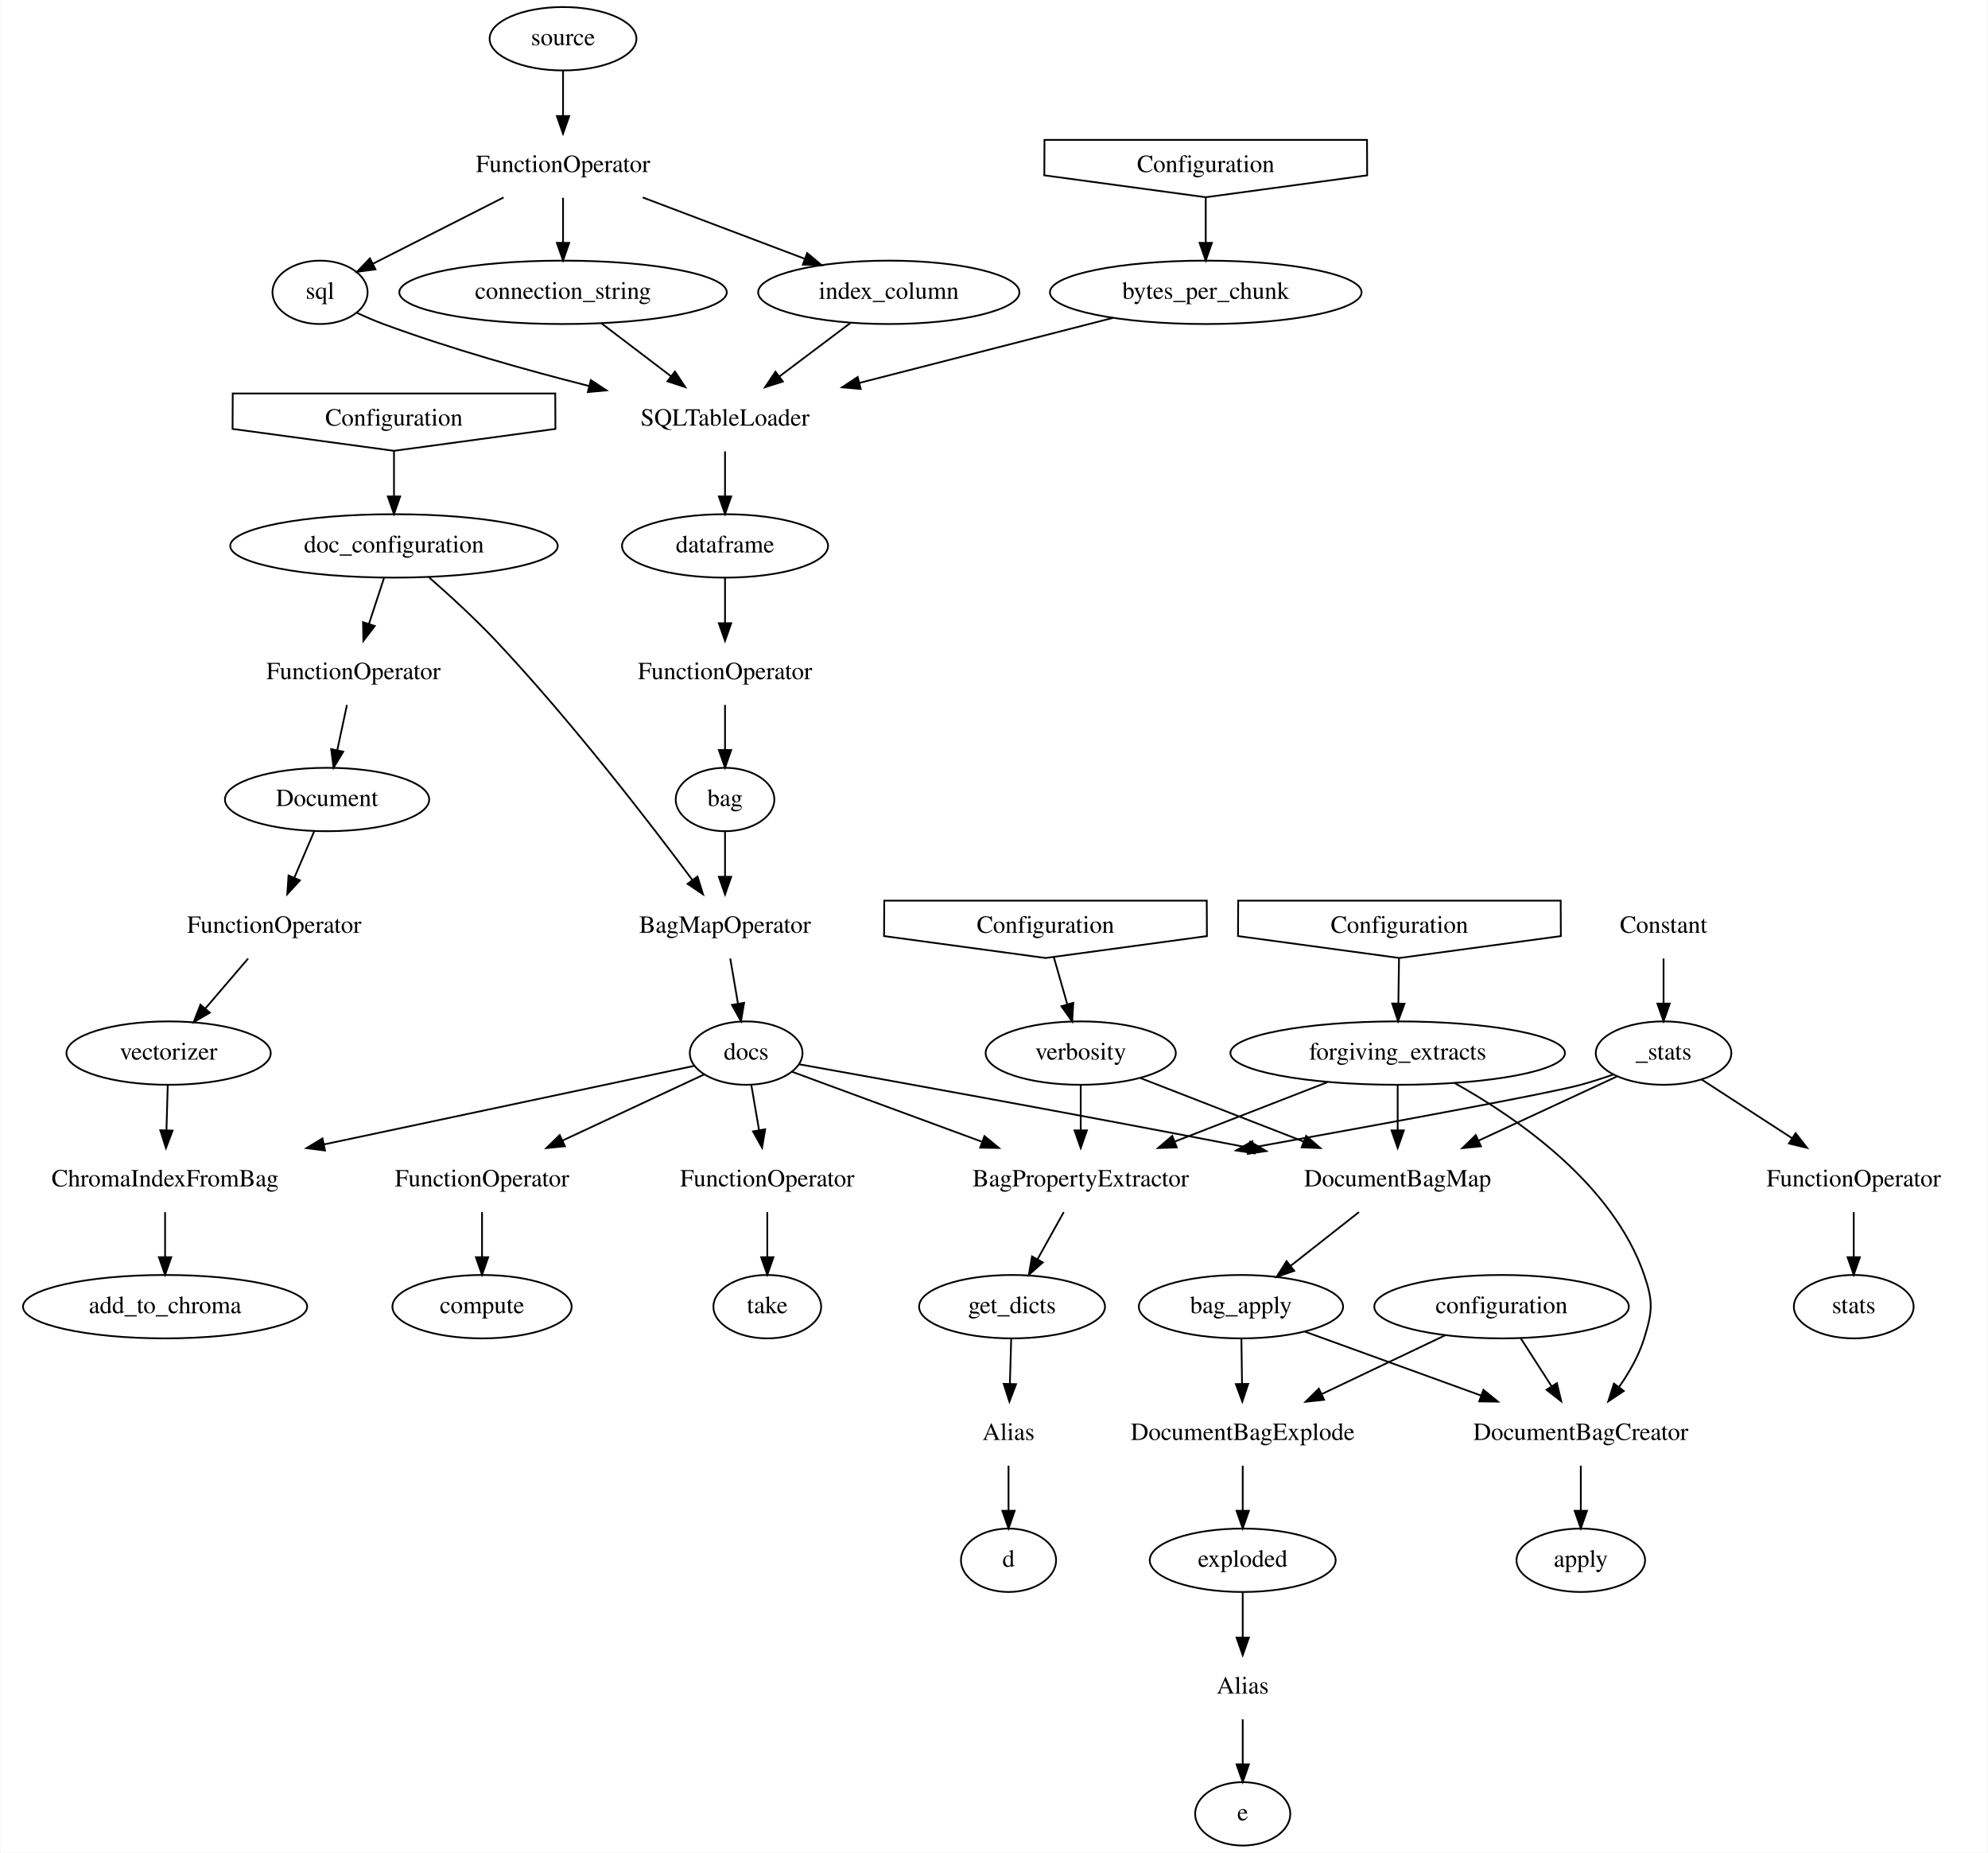
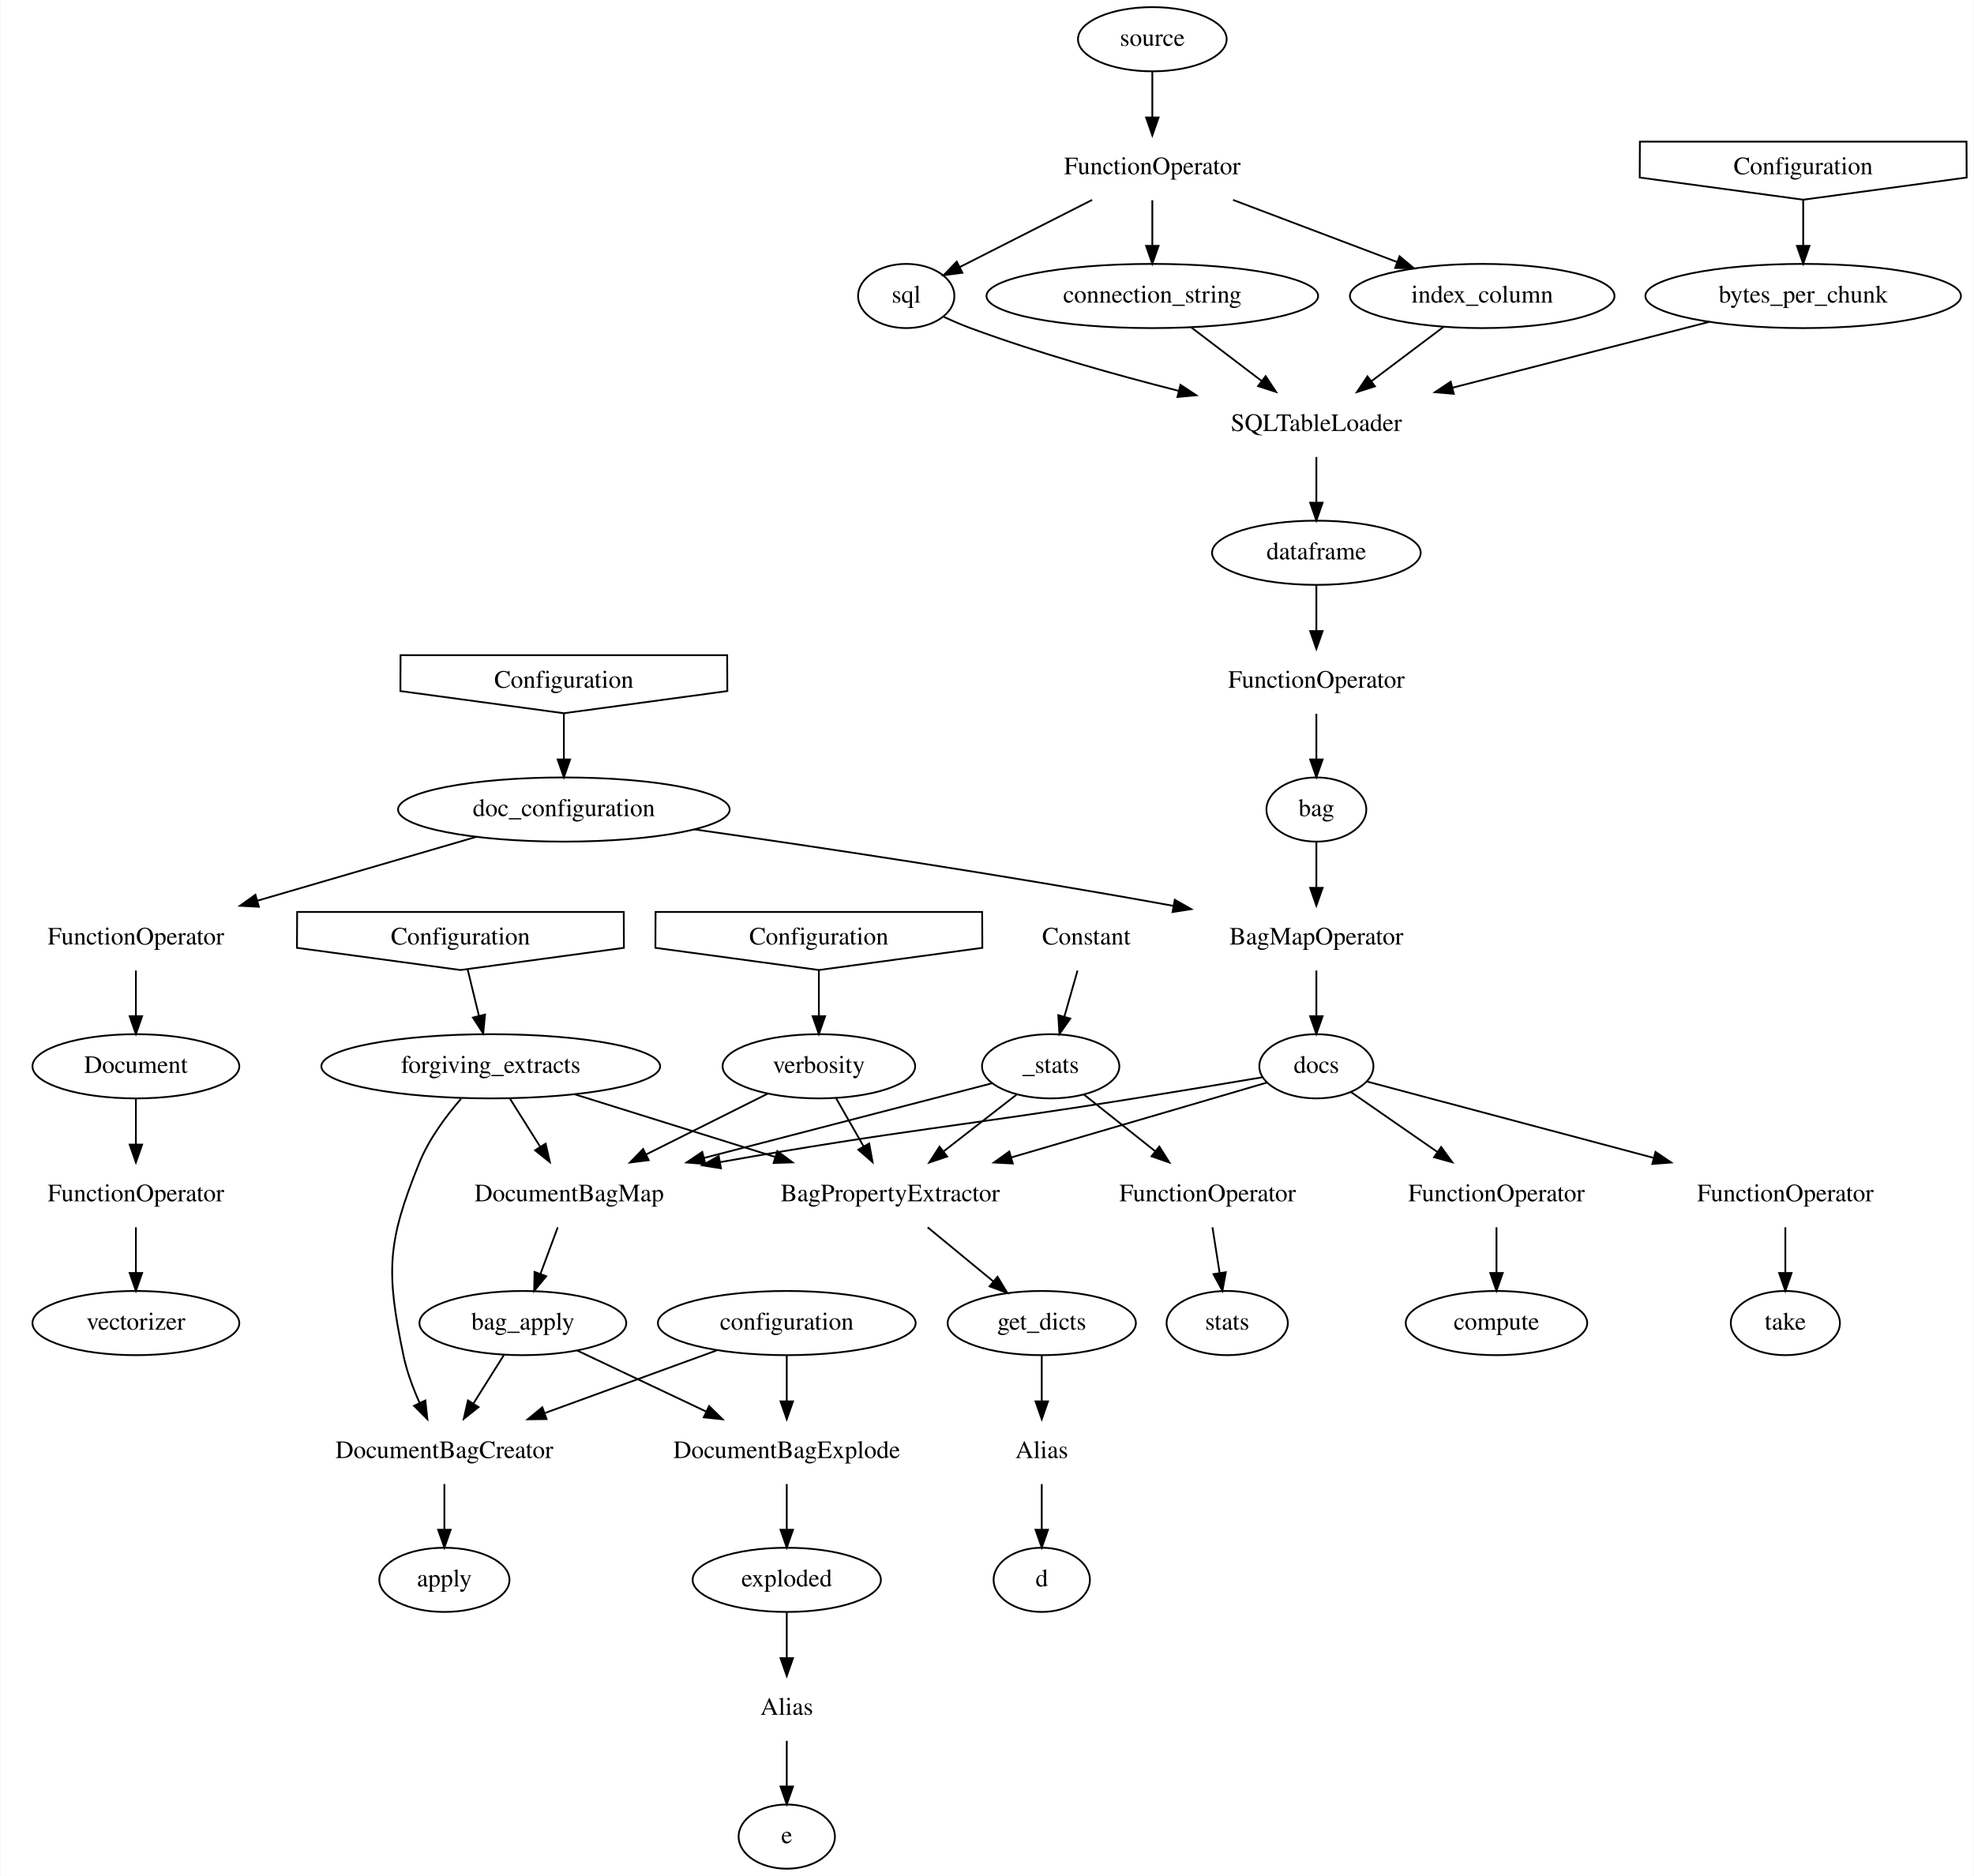
- <svg xmlns="http://www.w3.org/2000/svg" width="1129pt" height="1052pt" viewBox="0.00 0.00 1128.50 1052.00">
+ <svg xmlns="http://www.w3.org/2000/svg" width="1107pt" height="1052pt" viewBox="0.00 0.00 1106.58 1052.00">
  <g id="graph0" class="graph" transform="scale(1 1) rotate(0) translate(4 1048)">
-     <polygon fill="white" stroke="transparent" points="-4,4 -4,-1048 1124.5,-1048 1124.5,4 -4,4" />
+     <polygon fill="white" stroke="transparent" points="-4,4 -4,-1048 1102.58,-1048 1102.58,4 -4,4" />
    <g id="node1" class="node">
-       <polygon fill="none" stroke="black" points="127.83,-804.44 219.5,-792 311.17,-804.44 311.08,-824.56 127.92,-824.56 127.83,-804.44" />
-       <text text-anchor="middle" x="219.5" y="-806.3" font-family="Times,serif" font-size="14.00">Configuration</text>
+       <polygon fill="none" stroke="black" points="220.33,-660.44 312,-648 403.67,-660.44 403.58,-680.56 220.42,-680.56 220.33,-660.44" />
+       <text text-anchor="middle" x="312" y="-662.3" font-family="Times,serif" font-size="14.00">Configuration</text>
    </g>
    <g id="node2" class="node">
-       <ellipse fill="none" stroke="black" cx="219.5" cy="-738" rx="93" ry="18" />
-       <text text-anchor="middle" x="219.5" y="-734.3" font-family="Times,serif" font-size="14.00">doc_configuration</text>
+       <ellipse fill="none" stroke="black" cx="312" cy="-594" rx="93" ry="18" />
+       <text text-anchor="middle" x="312" y="-590.3" font-family="Times,serif" font-size="14.00">doc_configuration</text>
    </g>
    <g id="edge1" class="edge">
-       <path fill="none" stroke="black" d="M219.5,-791.7C219.5,-783.98 219.5,-774.71 219.5,-766.11" />
-       <polygon fill="black" stroke="black" points="223,-766.1 219.5,-756.1 216,-766.1 223,-766.1" />
+       <path fill="none" stroke="black" d="M312,-647.7C312,-639.98 312,-630.71 312,-622.11" />
+       <polygon fill="black" stroke="black" points="315.5,-622.1 312,-612.1 308.5,-622.1 315.5,-622.1" />
    </g>
    <g id="node3" class="node">
-       <text text-anchor="middle" x="196.5" y="-662.3" font-family="Times,serif" font-size="14.00">FunctionOperator</text>
+       <text text-anchor="middle" x="72" y="-518.3" font-family="Times,serif" font-size="14.00">FunctionOperator</text>
    </g>
    <g id="edge2" class="edge">
-       <path fill="none" stroke="black" d="M213.81,-719.7C211.25,-711.9 208.17,-702.51 205.32,-693.83" />
-       <polygon fill="black" stroke="black" points="208.57,-692.51 202.12,-684.1 201.92,-694.69 208.57,-692.51" />
+       <path fill="none" stroke="black" d="M262.85,-578.67C227.45,-568.34 179.24,-554.28 140.13,-542.87" />
+       <polygon fill="black" stroke="black" points="140.97,-539.47 130.39,-540.03 139.01,-546.19 140.97,-539.47" />
    </g>
    <g id="node4" class="node">
-       <text text-anchor="middle" x="407.5" y="-518.3" font-family="Times,serif" font-size="14.00">BagMapOperator</text>
+       <text text-anchor="middle" x="734" y="-518.3" font-family="Times,serif" font-size="14.00">BagMapOperator</text>
    </g>
    <g id="edge3" class="edge">
-       <path fill="none" stroke="black" d="M239.26,-720.27C250.81,-710.17 265.44,-696.82 277.5,-684 320.21,-638.6 364.74,-580.79 389,-548.24" />
-       <polygon fill="black" stroke="black" points="391.86,-550.26 395.01,-540.15 386.24,-546.09 391.86,-550.26" />
+       <path fill="none" stroke="black" d="M385.25,-582.85C452.4,-573.27 554.8,-557.98 653.91,-539.96" />
+       <polygon fill="black" stroke="black" points="654.59,-543.39 663.8,-538.15 653.33,-536.51 654.59,-543.39" />
    </g>
    <g id="node5" class="node">
-       <ellipse fill="none" stroke="black" cx="181.5" cy="-594" rx="58" ry="18" />
-       <text text-anchor="middle" x="181.5" y="-590.3" font-family="Times,serif" font-size="14.00">Document</text>
+       <ellipse fill="none" stroke="black" cx="72" cy="-450" rx="58" ry="18" />
+       <text text-anchor="middle" x="72" y="-446.3" font-family="Times,serif" font-size="14.00">Document</text>
    </g>
    <g id="edge4" class="edge">
-       <path fill="none" stroke="black" d="M192.79,-647.7C191.14,-639.98 189.15,-630.71 187.31,-622.11" />
-       <polygon fill="black" stroke="black" points="190.68,-621.15 185.17,-612.1 183.84,-622.61 190.68,-621.15" />
+       <path fill="none" stroke="black" d="M72,-503.7C72,-495.98 72,-486.71 72,-478.11" />
+       <polygon fill="black" stroke="black" points="75.5,-478.1 72,-468.1 68.5,-478.1 75.5,-478.1" />
    </g>
    <g id="node6" class="node">
-       <ellipse fill="none" stroke="black" cx="419.5" cy="-450" rx="32" ry="18" />
-       <text text-anchor="middle" x="419.5" y="-446.3" font-family="Times,serif" font-size="14.00">docs</text>
+       <ellipse fill="none" stroke="black" cx="734" cy="-450" rx="32" ry="18" />
+       <text text-anchor="middle" x="734" y="-446.3" font-family="Times,serif" font-size="14.00">docs</text>
    </g>
    <g id="edge5" class="edge">
-       <path fill="none" stroke="black" d="M410.47,-503.7C411.79,-495.98 413.38,-486.71 414.85,-478.11" />
-       <polygon fill="black" stroke="black" points="418.33,-478.55 416.57,-468.1 411.43,-477.36 418.33,-478.55" />
+       <path fill="none" stroke="black" d="M734,-503.7C734,-495.98 734,-486.71 734,-478.11" />
+       <polygon fill="black" stroke="black" points="737.5,-478.1 734,-468.1 730.5,-478.1 737.5,-478.1" />
    </g>
    <g id="node7" class="node">
-       <text text-anchor="middle" x="151.5" y="-518.3" font-family="Times,serif" font-size="14.00">FunctionOperator</text>
+       <text text-anchor="middle" x="72" y="-374.3" font-family="Times,serif" font-size="14.00">FunctionOperator</text>
    </g>
    <g id="edge6" class="edge">
-       <path fill="none" stroke="black" d="M174.24,-576.05C170.82,-568.09 166.68,-558.41 162.86,-549.51" />
-       <polygon fill="black" stroke="black" points="166.06,-548.09 158.9,-540.28 159.63,-550.85 166.06,-548.09" />
+       <path fill="none" stroke="black" d="M72,-431.7C72,-423.98 72,-414.71 72,-406.11" />
+       <polygon fill="black" stroke="black" points="75.5,-406.1 72,-396.1 68.5,-406.1 75.5,-406.1" />
    </g>
    <g id="node8" class="node">
-       <text text-anchor="middle" x="609.5" y="-374.3" font-family="Times,serif" font-size="14.00">BagPropertyExtractor</text>
+       <text text-anchor="middle" x="495" y="-374.3" font-family="Times,serif" font-size="14.00">BagPropertyExtractor</text>
    </g>
    <g id="edge7" class="edge">
-       <path fill="none" stroke="black" d="M445.52,-439.41C473.11,-429.25 517.54,-412.88 553.2,-399.74" />
-       <polygon fill="black" stroke="black" points="554.83,-402.87 563.01,-396.13 552.42,-396.3 554.83,-402.87" />
+       <path fill="none" stroke="black" d="M706.12,-440.83C671.21,-430.61 610.24,-412.75 562.77,-398.85" />
+       <polygon fill="black" stroke="black" points="563.74,-395.49 553.16,-396.04 561.78,-402.21 563.74,-395.49" />
    </g>
    <g id="node9" class="node">
-       <text text-anchor="middle" x="789.5" y="-374.3" font-family="Times,serif" font-size="14.00">DocumentBagMap</text>
+       <text text-anchor="middle" x="315" y="-374.3" font-family="Times,serif" font-size="14.00">DocumentBagMap</text>
    </g>
    <g id="edge8" class="edge">
-       <path fill="none" stroke="black" d="M449.7,-443.62C500.36,-434.56 605.91,-415.49 704.98,-396.28" />
-       <polygon fill="black" stroke="black" points="705.71,-399.7 714.86,-394.36 704.38,-392.83 705.71,-399.7" />
+       <path fill="none" stroke="black" d="M703.67,-443.84C683.39,-440.42 656.11,-435.86 632,-432 531.25,-415.85 503.25,-414.62 399.56,-396.24" />
+       <polygon fill="black" stroke="black" points="400.08,-392.78 389.62,-394.47 398.85,-399.67 400.08,-392.78" />
    </g>
    <g id="node10" class="node">
-       <text text-anchor="middle" x="89.5" y="-374.3" font-family="Times,serif" font-size="14.00">ChromaIndexFromBag</text>
+       <text text-anchor="middle" x="997" y="-374.3" font-family="Times,serif" font-size="14.00">FunctionOperator</text>
    </g>
    <g id="edge9" class="edge">
-       <path fill="none" stroke="black" d="M390.21,-442.79C343.53,-432.89 250.35,-413.12 180.01,-398.2" />
-       <polygon fill="black" stroke="black" points="180.32,-394.69 169.81,-396.04 178.87,-401.54 180.32,-394.69" />
+       <path fill="none" stroke="black" d="M762.15,-441.51C800.26,-431.37 869.66,-412.89 923.17,-398.65" />
+       <polygon fill="black" stroke="black" points="924.2,-402 932.96,-396.04 922.4,-395.23 924.2,-402" />
    </g>
    <g id="node11" class="node">
-       <text text-anchor="middle" x="431.5" y="-374.3" font-family="Times,serif" font-size="14.00">FunctionOperator</text>
+       <text text-anchor="middle" x="835" y="-374.3" font-family="Times,serif" font-size="14.00">FunctionOperator</text>
    </g>
    <g id="edge10" class="edge">
-       <path fill="none" stroke="black" d="M422.4,-432.05C423.73,-424.35 425.32,-415.03 426.81,-406.36" />
-       <polygon fill="black" stroke="black" points="430.3,-406.73 428.54,-396.28 423.4,-405.54 430.3,-406.73" />
+       <path fill="none" stroke="black" d="M753.47,-435.5C767.11,-426.05 785.68,-413.18 801.65,-402.11" />
+       <polygon fill="black" stroke="black" points="803.98,-404.75 810.21,-396.18 800,-399 803.98,-404.75" />
+     </g>
+     <g id="node33" class="node">
+       <ellipse fill="none" stroke="black" cx="72" cy="-306" rx="58" ry="18" />
+       <text text-anchor="middle" x="72" y="-302.3" font-family="Times,serif" font-size="14.00">vectorizer</text>
+     </g>
+     <g id="edge37" class="edge">
+       <path fill="none" stroke="black" d="M72,-359.7C72,-351.98 72,-342.71 72,-334.11" />
+       <polygon fill="black" stroke="black" points="75.5,-334.1 72,-324.1 68.5,-334.1 75.5,-334.1" />
+     </g>
+     <g id="node15" class="node">
+       <ellipse fill="none" stroke="black" cx="580" cy="-306" rx="52.79" ry="18" />
+       <text text-anchor="middle" x="580" y="-302.3" font-family="Times,serif" font-size="14.00">get_dicts</text>
+     </g>
+     <g id="edge15" class="edge">
+       <path fill="none" stroke="black" d="M516.01,-359.7C527.12,-350.55 540.88,-339.22 552.79,-329.41" />
+       <polygon fill="black" stroke="black" points="555.19,-331.97 560.68,-322.91 550.74,-326.57 555.19,-331.97" />
+     </g>
+     <g id="node16" class="node">
+       <ellipse fill="none" stroke="black" cx="289" cy="-306" rx="58" ry="18" />
+       <text text-anchor="middle" x="289" y="-302.3" font-family="Times,serif" font-size="14.00">bag_apply</text>
+     </g>
+     <g id="edge16" class="edge">
+       <path fill="none" stroke="black" d="M308.57,-359.7C305.64,-351.81 302.11,-342.3 298.86,-333.55" />
+       <polygon fill="black" stroke="black" points="302.11,-332.26 295.35,-324.1 295.55,-334.69 302.11,-332.26" />
+     </g>
+     <g id="node27" class="node">
+       <ellipse fill="none" stroke="black" cx="997" cy="-306" rx="30.59" ry="18" />
+       <text text-anchor="middle" x="997" y="-302.3" font-family="Times,serif" font-size="14.00">take</text>
+     </g>
+     <g id="edge30" class="edge">
+       <path fill="none" stroke="black" d="M997,-359.7C997,-351.98 997,-342.71 997,-334.11" />
+       <polygon fill="black" stroke="black" points="1000.5,-334.1 997,-324.1 993.5,-334.1 1000.5,-334.1" />
+     </g>
+     <g id="node28" class="node">
+       <ellipse fill="none" stroke="black" cx="835" cy="-306" rx="50.89" ry="18" />
+       <text text-anchor="middle" x="835" y="-302.3" font-family="Times,serif" font-size="14.00">compute</text>
+     </g>
+     <g id="edge31" class="edge">
+       <path fill="none" stroke="black" d="M835,-359.7C835,-351.98 835,-342.71 835,-334.11" />
+       <polygon fill="black" stroke="black" points="838.5,-334.1 835,-324.1 831.5,-334.1 838.5,-334.1" />
    </g>
    <g id="node12" class="node">
-       <text text-anchor="middle" x="269.5" y="-374.3" font-family="Times,serif" font-size="14.00">FunctionOperator</text>
+       <polygon fill="none" stroke="black" points="162.33,-516.44 254,-504 345.67,-516.44 345.58,-536.56 162.42,-536.56 162.33,-516.44" />
+       <text text-anchor="middle" x="254" y="-518.3" font-family="Times,serif" font-size="14.00">Configuration</text>
+     </g>
+     <g id="node13" class="node">
+       <ellipse fill="none" stroke="black" cx="271" cy="-450" rx="95" ry="18" />
+       <text text-anchor="middle" x="271" y="-446.3" font-family="Times,serif" font-size="14.00">forgiving_extracts</text>
    </g>
    <g id="edge11" class="edge">
-       <path fill="none" stroke="black" d="M395.73,-437.91C374.15,-427.84 341.74,-412.71 315.16,-400.31" />
-       <polygon fill="black" stroke="black" points="316.57,-397.11 306.03,-396.05 313.61,-403.45 316.57,-397.11" />
+       <path fill="none" stroke="black" d="M258.03,-504.41C259.92,-496.62 262.22,-487.14 264.36,-478.33" />
+       <polygon fill="black" stroke="black" points="267.8,-478.99 266.76,-468.45 261,-477.34 267.8,-478.99" />
+     </g>
+     <g id="edge12" class="edge">
+       <path fill="none" stroke="black" d="M317.96,-434.33C350.56,-424.14 394.41,-410.44 430.31,-399.22" />
+       <polygon fill="black" stroke="black" points="431.71,-402.45 440.21,-396.12 429.62,-395.77 431.71,-402.45" />
+     </g>
+     <g id="edge13" class="edge">
+       <path fill="none" stroke="black" d="M281.65,-432.05C286.76,-423.92 293,-414 298.69,-404.94" />
+       <polygon fill="black" stroke="black" points="301.78,-406.61 304.14,-396.28 295.85,-402.88 301.78,-406.61" />
+     </g>
+     <g id="node14" class="node">
+       <text text-anchor="middle" x="245" y="-230.3" font-family="Times,serif" font-size="14.00">DocumentBagCreator</text>
+     </g>
+     <g id="edge14" class="edge">
+       <path fill="none" stroke="black" d="M254.35,-431.82C245.93,-422.09 236.37,-409.25 231,-396 212.89,-351.37 212.21,-335.16 222,-288 223.88,-278.96 227.37,-269.58 231.09,-261.26" />
+       <polygon fill="black" stroke="black" points="234.33,-262.6 235.46,-252.07 228,-259.6 234.33,-262.6" />
+     </g>
+     <g id="node17" class="node">
+       <ellipse fill="none" stroke="black" cx="245" cy="-162" rx="36.5" ry="18" />
+       <text text-anchor="middle" x="245" y="-158.3" font-family="Times,serif" font-size="14.00">apply</text>
+     </g>
+     <g id="edge17" class="edge">
+       <path fill="none" stroke="black" d="M245,-215.7C245,-207.98 245,-198.71 245,-190.11" />
+       <polygon fill="black" stroke="black" points="248.5,-190.1 245,-180.1 241.5,-190.1 248.5,-190.1" />
+     </g>
+     <g id="node18" class="node">
+       <text text-anchor="middle" x="580" y="-230.3" font-family="Times,serif" font-size="14.00">Alias</text>
+     </g>
+     <g id="edge18" class="edge">
+       <path fill="none" stroke="black" d="M580,-287.7C580,-279.98 580,-270.71 580,-262.11" />
+       <polygon fill="black" stroke="black" points="583.5,-262.1 580,-252.1 576.5,-262.1 583.5,-262.1" />
+     </g>
+     <g id="edge19" class="edge">
+       <path fill="none" stroke="black" d="M278.35,-288.05C273.24,-279.92 267,-270 261.31,-260.94" />
+       <polygon fill="black" stroke="black" points="264.15,-258.88 255.86,-252.28 258.22,-262.61 264.15,-258.88" />
+     </g>
+     <g id="node19" class="node">
+       <text text-anchor="middle" x="437" y="-230.3" font-family="Times,serif" font-size="14.00">DocumentBagExplode</text>
+     </g>
+     <g id="edge20" class="edge">
+       <path fill="none" stroke="black" d="M319.31,-290.67C340.21,-280.78 368.36,-267.46 391.89,-256.33" />
+       <polygon fill="black" stroke="black" points="393.44,-259.47 400.99,-252.03 390.45,-253.14 393.44,-259.47" />
+     </g>
+     <g id="node26" class="node">
+       <ellipse fill="none" stroke="black" cx="580" cy="-162" rx="27" ry="18" />
+       <text text-anchor="middle" x="580" y="-158.3" font-family="Times,serif" font-size="14.00">d</text>
+     </g>
+     <g id="edge29" class="edge">
+       <path fill="none" stroke="black" d="M580,-215.7C580,-207.98 580,-198.71 580,-190.11" />
+       <polygon fill="black" stroke="black" points="583.5,-190.1 580,-180.1 576.5,-190.1 583.5,-190.1" />
+     </g>
+     <g id="node29" class="node">
+       <ellipse fill="none" stroke="black" cx="437" cy="-162" rx="52.79" ry="18" />
+       <text text-anchor="middle" x="437" y="-158.3" font-family="Times,serif" font-size="14.00">exploded</text>
+     </g>
+     <g id="edge32" class="edge">
+       <path fill="none" stroke="black" d="M437,-215.7C437,-207.98 437,-198.71 437,-190.11" />
+       <polygon fill="black" stroke="black" points="440.5,-190.1 437,-180.1 433.5,-190.1 440.5,-190.1" />
+     </g>
+     <g id="node20" class="node">
+       <text text-anchor="middle" x="605" y="-518.3" font-family="Times,serif" font-size="14.00">Constant</text>
+     </g>
+     <g id="node21" class="node">
+       <ellipse fill="none" stroke="black" cx="585" cy="-450" rx="38.5" ry="18" />
+       <text text-anchor="middle" x="585" y="-446.3" font-family="Times,serif" font-size="14.00">_stats</text>
+     </g>
+     <g id="edge21" class="edge">
+       <path fill="none" stroke="black" d="M600.06,-503.7C597.83,-495.9 595.15,-486.51 592.67,-477.83" />
+       <polygon fill="black" stroke="black" points="596,-476.75 589.89,-468.1 589.27,-478.68 596,-476.75" />
+     </g>
+     <g id="edge22" class="edge">
+       <path fill="none" stroke="black" d="M565.91,-434.15C554.03,-424.92 538.5,-412.83 525,-402.33" />
+       <polygon fill="black" stroke="black" points="526.95,-399.41 516.91,-396.04 522.66,-404.94 526.95,-399.41" />
+     </g>
+     <g id="edge23" class="edge">
+       <path fill="none" stroke="black" d="M552.16,-440.49C512.27,-430.14 443.73,-412.37 390.55,-398.59" />
+       <polygon fill="black" stroke="black" points="391.37,-395.19 380.81,-396.06 389.61,-401.96 391.37,-395.19" />
+     </g>
+     <g id="node22" class="node">
+       <text text-anchor="middle" x="673" y="-374.3" font-family="Times,serif" font-size="14.00">FunctionOperator</text>
+     </g>
+     <g id="edge24" class="edge">
+       <path fill="none" stroke="black" d="M603.66,-434.15C615.28,-424.92 630.47,-412.83 643.67,-402.33" />
+       <polygon fill="black" stroke="black" points="645.93,-405 651.58,-396.04 641.57,-399.52 645.93,-405" />
+     </g>
+     <g id="node23" class="node">
+       <ellipse fill="none" stroke="black" cx="684" cy="-306" rx="34" ry="18" />
+       <text text-anchor="middle" x="684" y="-302.3" font-family="Times,serif" font-size="14.00">stats</text>
+     </g>
+     <g id="edge25" class="edge">
+       <path fill="none" stroke="black" d="M675.72,-359.7C676.93,-351.98 678.39,-342.71 679.74,-334.11" />
+       <polygon fill="black" stroke="black" points="683.22,-334.52 681.31,-324.1 676.3,-333.44 683.22,-334.52" />
+     </g>
+     <g id="node24" class="node">
+       <polygon fill="none" stroke="black" points="363.33,-516.44 455,-504 546.67,-516.44 546.58,-536.56 363.42,-536.56 363.33,-516.44" />
+       <text text-anchor="middle" x="455" y="-518.3" font-family="Times,serif" font-size="14.00">Configuration</text>
+     </g>
+     <g id="node25" class="node">
+       <ellipse fill="none" stroke="black" cx="455" cy="-450" rx="54" ry="18" />
+       <text text-anchor="middle" x="455" y="-446.3" font-family="Times,serif" font-size="14.00">verbosity</text>
+     </g>
+     <g id="edge26" class="edge">
+       <path fill="none" stroke="black" d="M455,-503.7C455,-495.98 455,-486.71 455,-478.11" />
+       <polygon fill="black" stroke="black" points="458.5,-478.1 455,-468.1 451.5,-478.1 458.5,-478.1" />
+     </g>
+     <g id="edge27" class="edge">
+       <path fill="none" stroke="black" d="M464.68,-432.05C469.28,-424.01 474.88,-414.2 480.01,-405.23" />
+       <polygon fill="black" stroke="black" points="483.2,-406.7 485.13,-396.28 477.13,-403.22 483.2,-406.7" />
+     </g>
+     <g id="edge28" class="edge">
+       <path fill="none" stroke="black" d="M426.33,-434.67C406.73,-424.87 380.4,-411.7 358.26,-400.63" />
+       <polygon fill="black" stroke="black" points="359.57,-397.37 349.06,-396.03 356.44,-403.63 359.57,-397.37" />
+     </g>
+     <g id="node30" class="node">
+       <text text-anchor="middle" x="437" y="-86.3" font-family="Times,serif" font-size="14.00">Alias</text>
+     </g>
+     <g id="edge33" class="edge">
+       <path fill="none" stroke="black" d="M437,-143.7C437,-135.98 437,-126.71 437,-118.11" />
+       <polygon fill="black" stroke="black" points="440.5,-118.1 437,-108.1 433.5,-118.1 440.5,-118.1" />
+     </g>
+     <g id="node32" class="node">
+       <ellipse fill="none" stroke="black" cx="437" cy="-18" rx="27" ry="18" />
+       <text text-anchor="middle" x="437" y="-14.3" font-family="Times,serif" font-size="14.00">e</text>
+     </g>
+     <g id="edge36" class="edge">
+       <path fill="none" stroke="black" d="M437,-71.7C437,-63.98 437,-54.71 437,-46.11" />
+       <polygon fill="black" stroke="black" points="440.5,-46.1 437,-36.1 433.5,-46.1 440.5,-46.1" />
+     </g>
+     <g id="node31" class="node">
+       <ellipse fill="none" stroke="black" cx="437" cy="-306" rx="72.29" ry="18" />
+       <text text-anchor="middle" x="437" y="-302.3" font-family="Times,serif" font-size="14.00">configuration</text>
+     </g>
+     <g id="edge34" class="edge">
+       <path fill="none" stroke="black" d="M397.68,-290.67C369.96,-280.56 332.42,-266.87 301.5,-255.6" />
+       <polygon fill="black" stroke="black" points="302.31,-252.17 291.72,-252.03 299.91,-258.75 302.31,-252.17" />
+     </g>
+     <g id="edge35" class="edge">
+       <path fill="none" stroke="black" d="M437,-287.7C437,-279.98 437,-270.71 437,-262.11" />
+       <polygon fill="black" stroke="black" points="440.5,-262.1 437,-252.1 433.5,-262.1 440.5,-262.1" />
+     </g>
+     <g id="node34" class="node">
+       <ellipse fill="none" stroke="black" cx="734" cy="-594" rx="28" ry="18" />
+       <text text-anchor="middle" x="734" y="-590.3" font-family="Times,serif" font-size="14.00">bag</text>
+     </g>
+     <g id="edge38" class="edge">
+       <path fill="none" stroke="black" d="M734,-575.7C734,-567.98 734,-558.71 734,-550.11" />
+       <polygon fill="black" stroke="black" points="737.5,-550.1 734,-540.1 730.5,-550.1 737.5,-550.1" />
    </g>
    <g id="node35" class="node">
-       <ellipse fill="none" stroke="black" cx="91.5" cy="-450" rx="58" ry="18" />
-       <text text-anchor="middle" x="91.5" y="-446.3" font-family="Times,serif" font-size="14.00">vectorizer</text>
+       <text text-anchor="middle" x="642" y="-950.3" font-family="Times,serif" font-size="14.00">FunctionOperator</text>
+     </g>
+     <g id="node36" class="node">
+       <ellipse fill="none" stroke="black" cx="504" cy="-882" rx="27" ry="18" />
+       <text text-anchor="middle" x="504" y="-878.3" font-family="Times,serif" font-size="14.00">sql</text>
    </g>
    <g id="edge39" class="edge">
-       <path fill="none" stroke="black" d="M136.67,-503.7C129.37,-495.18 120.44,-484.76 112.46,-475.45" />
-       <polygon fill="black" stroke="black" points="114.91,-472.94 105.75,-467.62 109.6,-477.49 114.91,-472.94" />
-     </g>
-     <g id="node16" class="node">
-       <ellipse fill="none" stroke="black" cx="570.5" cy="-306" rx="52.79" ry="18" />
-       <text text-anchor="middle" x="570.5" y="-302.3" font-family="Times,serif" font-size="14.00">get_dicts</text>
-     </g>
-     <g id="edge16" class="edge">
-       <path fill="none" stroke="black" d="M599.86,-359.7C595.37,-351.64 589.94,-341.89 584.98,-332.98" />
-       <polygon fill="black" stroke="black" points="587.96,-331.13 580.03,-324.1 581.84,-334.54 587.96,-331.13" />
-     </g>
-     <g id="node17" class="node">
-       <ellipse fill="none" stroke="black" cx="700.5" cy="-306" rx="58" ry="18" />
-       <text text-anchor="middle" x="700.5" y="-302.3" font-family="Times,serif" font-size="14.00">bag_apply</text>
-     </g>
-     <g id="edge17" class="edge">
-       <path fill="none" stroke="black" d="M767.5,-359.7C755.76,-350.46 741.19,-339 728.63,-329.13" />
-       <polygon fill="black" stroke="black" points="730.75,-326.35 720.73,-322.91 726.42,-331.85 730.75,-326.35" />
-     </g>
-     <g id="node28" class="node">
-       <ellipse fill="none" stroke="black" cx="89.5" cy="-306" rx="80.69" ry="18" />
-       <text text-anchor="middle" x="89.5" y="-302.3" font-family="Times,serif" font-size="14.00">add_to_chroma</text>
-     </g>
-     <g id="edge31" class="edge">
-       <path fill="none" stroke="black" d="M89.5,-359.7C89.5,-351.98 89.5,-342.71 89.5,-334.11" />
-       <polygon fill="black" stroke="black" points="93,-334.1 89.5,-324.1 86,-334.1 93,-334.1" />
-     </g>
-     <g id="node29" class="node">
-       <ellipse fill="none" stroke="black" cx="431.5" cy="-306" rx="30.59" ry="18" />
-       <text text-anchor="middle" x="431.5" y="-302.3" font-family="Times,serif" font-size="14.00">take</text>
-     </g>
-     <g id="edge32" class="edge">
-       <path fill="none" stroke="black" d="M431.5,-359.7C431.5,-351.98 431.5,-342.71 431.5,-334.11" />
-       <polygon fill="black" stroke="black" points="435,-334.1 431.5,-324.1 428,-334.1 435,-334.1" />
-     </g>
-     <g id="node30" class="node">
-       <ellipse fill="none" stroke="black" cx="269.5" cy="-306" rx="50.89" ry="18" />
-       <text text-anchor="middle" x="269.5" y="-302.3" font-family="Times,serif" font-size="14.00">compute</text>
-     </g>
-     <g id="edge33" class="edge">
-       <path fill="none" stroke="black" d="M269.5,-359.7C269.5,-351.98 269.5,-342.71 269.5,-334.11" />
-       <polygon fill="black" stroke="black" points="273,-334.1 269.5,-324.1 266,-334.1 273,-334.1" />
-     </g>
-     <g id="node13" class="node">
-       <polygon fill="none" stroke="black" points="698.83,-516.44 790.5,-504 882.17,-516.44 882.08,-536.56 698.92,-536.56 698.83,-516.44" />
-       <text text-anchor="middle" x="790.5" y="-518.3" font-family="Times,serif" font-size="14.00">Configuration</text>
-     </g>
-     <g id="node14" class="node">
-       <ellipse fill="none" stroke="black" cx="789.5" cy="-450" rx="95" ry="18" />
-       <text text-anchor="middle" x="789.5" y="-446.3" font-family="Times,serif" font-size="14.00">forgiving_extracts</text>
-     </g>
-     <g id="edge12" class="edge">
-       <path fill="none" stroke="black" d="M790.25,-503.7C790.14,-495.98 790.01,-486.71 789.89,-478.11" />
-       <polygon fill="black" stroke="black" points="793.39,-478.05 789.74,-468.1 786.39,-478.15 793.39,-478.05" />
-     </g>
-     <g id="edge13" class="edge">
-       <path fill="none" stroke="black" d="M749.55,-433.46C724.07,-423.56 690.75,-410.6 663,-399.8" />
-       <polygon fill="black" stroke="black" points="664.03,-396.45 653.44,-396.09 661.5,-402.97 664.03,-396.45" />
-     </g>
-     <g id="edge14" class="edge">
-       <path fill="none" stroke="black" d="M789.5,-431.7C789.5,-423.98 789.5,-414.71 789.5,-406.11" />
-       <polygon fill="black" stroke="black" points="793,-406.1 789.5,-396.1 786,-406.1 793,-406.1" />
-     </g>
-     <g id="node15" class="node">
-       <text text-anchor="middle" x="893.5" y="-230.3" font-family="Times,serif" font-size="14.00">DocumentBagCreator</text>
-     </g>
-     <g id="edge15" class="edge">
-       <path fill="none" stroke="black" d="M821.78,-433.02C857.32,-413.21 911.79,-375.62 929.5,-324 934.69,-308.87 934.2,-303.29 929.5,-288 926.49,-278.22 920.99,-268.62 915.18,-260.33" />
-       <polygon fill="black" stroke="black" points="917.91,-258.13 909.11,-252.23 912.31,-262.33 917.91,-258.13" />
-     </g>
-     <g id="node18" class="node">
-       <ellipse fill="none" stroke="black" cx="893.5" cy="-162" rx="36.5" ry="18" />
-       <text text-anchor="middle" x="893.5" y="-158.3" font-family="Times,serif" font-size="14.00">apply</text>
-     </g>
-     <g id="edge18" class="edge">
-       <path fill="none" stroke="black" d="M893.5,-215.7C893.5,-207.98 893.5,-198.71 893.5,-190.11" />
-       <polygon fill="black" stroke="black" points="897,-190.1 893.5,-180.1 890,-190.1 897,-190.1" />
-     </g>
-     <g id="node19" class="node">
-       <text text-anchor="middle" x="568.5" y="-230.3" font-family="Times,serif" font-size="14.00">Alias</text>
-     </g>
-     <g id="edge19" class="edge">
-       <path fill="none" stroke="black" d="M570.01,-287.7C569.79,-279.98 569.52,-270.71 569.27,-262.11" />
-       <polygon fill="black" stroke="black" points="572.77,-262 568.99,-252.1 565.77,-262.19 572.77,-262" />
-     </g>
-     <g id="edge20" class="edge">
-       <path fill="none" stroke="black" d="M736.8,-291.83C764.91,-281.64 804.35,-267.33 836.63,-255.62" />
-       <polygon fill="black" stroke="black" points="838.19,-258.78 846.4,-252.08 835.81,-252.2 838.19,-258.78" />
-     </g>
-     <g id="node20" class="node">
-       <text text-anchor="middle" x="701.5" y="-230.3" font-family="Times,serif" font-size="14.00">DocumentBagExplode</text>
-     </g>
-     <g id="edge21" class="edge">
-       <path fill="none" stroke="black" d="M700.75,-287.7C700.86,-279.98 700.99,-270.71 701.11,-262.11" />
-       <polygon fill="black" stroke="black" points="704.61,-262.15 701.26,-252.1 697.61,-262.05 704.61,-262.15" />
-     </g>
-     <g id="node27" class="node">
-       <ellipse fill="none" stroke="black" cx="568.5" cy="-162" rx="27" ry="18" />
-       <text text-anchor="middle" x="568.5" y="-158.3" font-family="Times,serif" font-size="14.00">d</text>
-     </g>
-     <g id="edge30" class="edge">
-       <path fill="none" stroke="black" d="M568.5,-215.7C568.5,-207.98 568.5,-198.71 568.5,-190.11" />
-       <polygon fill="black" stroke="black" points="572,-190.1 568.5,-180.1 565,-190.1 572,-190.1" />
-     </g>
-     <g id="node31" class="node">
-       <ellipse fill="none" stroke="black" cx="701.5" cy="-162" rx="52.79" ry="18" />
-       <text text-anchor="middle" x="701.5" y="-158.3" font-family="Times,serif" font-size="14.00">exploded</text>
-     </g>
-     <g id="edge34" class="edge">
-       <path fill="none" stroke="black" d="M701.5,-215.7C701.5,-207.98 701.5,-198.71 701.5,-190.11" />
-       <polygon fill="black" stroke="black" points="705,-190.1 701.5,-180.1 698,-190.1 705,-190.1" />
-     </g>
-     <g id="node21" class="node">
-       <text text-anchor="middle" x="940.5" y="-518.3" font-family="Times,serif" font-size="14.00">Constant</text>
-     </g>
-     <g id="node22" class="node">
-       <ellipse fill="none" stroke="black" cx="940.5" cy="-450" rx="38.5" ry="18" />
-       <text text-anchor="middle" x="940.5" y="-446.3" font-family="Times,serif" font-size="14.00">_stats</text>
-     </g>
-     <g id="edge22" class="edge">
-       <path fill="none" stroke="black" d="M940.5,-503.7C940.5,-495.98 940.5,-486.71 940.5,-478.11" />
-       <polygon fill="black" stroke="black" points="944,-478.1 940.5,-468.1 937,-478.1 944,-478.1" />
-     </g>
-     <g id="edge23" class="edge">
-       <path fill="none" stroke="black" d="M911.9,-437.82C905.88,-435.7 899.53,-433.64 893.5,-432 875.49,-427.1 782.45,-409.99 707.69,-396.51" />
-       <polygon fill="black" stroke="black" points="708.2,-393.05 697.74,-394.72 706.96,-399.94 708.2,-393.05" />
-     </g>
-     <g id="edge24" class="edge">
-       <path fill="none" stroke="black" d="M914.2,-436.81C892.52,-426.76 861.27,-412.27 835.47,-400.31" />
-       <polygon fill="black" stroke="black" points="836.79,-397.07 826.25,-396.03 833.85,-403.42 836.79,-397.07" />
-     </g>
-     <g id="node23" class="node">
-       <text text-anchor="middle" x="1048.5" y="-374.3" font-family="Times,serif" font-size="14.00">FunctionOperator</text>
-     </g>
-     <g id="edge25" class="edge">
-       <path fill="none" stroke="black" d="M962.1,-435C976.77,-425.49 996.52,-412.69 1013.4,-401.73" />
-       <polygon fill="black" stroke="black" points="1015.49,-404.55 1022,-396.19 1011.7,-398.66 1015.49,-404.55" />
-     </g>
-     <g id="node24" class="node">
-       <ellipse fill="none" stroke="black" cx="1048.5" cy="-306" rx="34" ry="18" />
-       <text text-anchor="middle" x="1048.5" y="-302.3" font-family="Times,serif" font-size="14.00">stats</text>
-     </g>
-     <g id="edge26" class="edge">
-       <path fill="none" stroke="black" d="M1048.5,-359.7C1048.5,-351.98 1048.5,-342.71 1048.5,-334.11" />
-       <polygon fill="black" stroke="black" points="1052,-334.1 1048.5,-324.1 1045,-334.1 1052,-334.1" />
-     </g>
-     <g id="node25" class="node">
-       <polygon fill="none" stroke="black" points="497.83,-516.44 589.5,-504 681.17,-516.44 681.08,-536.56 497.92,-536.56 497.83,-516.44" />
-       <text text-anchor="middle" x="589.5" y="-518.3" font-family="Times,serif" font-size="14.00">Configuration</text>
-     </g>
-     <g id="node26" class="node">
-       <ellipse fill="none" stroke="black" cx="609.5" cy="-450" rx="54" ry="18" />
-       <text text-anchor="middle" x="609.5" y="-446.3" font-family="Times,serif" font-size="14.00">verbosity</text>
-     </g>
-     <g id="edge27" class="edge">
-       <path fill="none" stroke="black" d="M594.24,-504.41C596.52,-496.42 599.32,-486.64 601.89,-477.64" />
-       <polygon fill="black" stroke="black" points="605.27,-478.54 604.66,-467.96 598.54,-476.61 605.27,-478.54" />
-     </g>
-     <g id="edge28" class="edge">
-       <path fill="none" stroke="black" d="M609.5,-431.7C609.5,-423.98 609.5,-414.71 609.5,-406.11" />
-       <polygon fill="black" stroke="black" points="613,-406.1 609.5,-396.1 606,-406.1 613,-406.1" />
-     </g>
-     <g id="edge29" class="edge">
-       <path fill="none" stroke="black" d="M643.36,-435.83C669.45,-425.68 706.04,-411.46 736.07,-399.78" />
-       <polygon fill="black" stroke="black" points="737.52,-402.97 745.57,-396.08 734.98,-396.45 737.52,-402.97" />
-     </g>
-     <g id="node32" class="node">
-       <text text-anchor="middle" x="701.5" y="-86.3" font-family="Times,serif" font-size="14.00">Alias</text>
-     </g>
-     <g id="edge35" class="edge">
-       <path fill="none" stroke="black" d="M701.5,-143.7C701.5,-135.98 701.5,-126.71 701.5,-118.11" />
-       <polygon fill="black" stroke="black" points="705,-118.1 701.5,-108.1 698,-118.1 705,-118.1" />
-     </g>
-     <g id="node34" class="node">
-       <ellipse fill="none" stroke="black" cx="701.5" cy="-18" rx="27" ry="18" />
-       <text text-anchor="middle" x="701.5" y="-14.3" font-family="Times,serif" font-size="14.00">e</text>
-     </g>
-     <g id="edge38" class="edge">
-       <path fill="none" stroke="black" d="M701.5,-71.7C701.5,-63.98 701.5,-54.71 701.5,-46.11" />
-       <polygon fill="black" stroke="black" points="705,-46.1 701.5,-36.1 698,-46.1 705,-46.1" />
-     </g>
-     <g id="node33" class="node">
-       <ellipse fill="none" stroke="black" cx="848.5" cy="-306" rx="72.29" ry="18" />
-       <text text-anchor="middle" x="848.5" y="-302.3" font-family="Times,serif" font-size="14.00">configuration</text>
-     </g>
-     <g id="edge36" class="edge">
-       <path fill="none" stroke="black" d="M859.39,-288.05C864.62,-279.92 871,-270 876.82,-260.94" />
-       <polygon fill="black" stroke="black" points="879.92,-262.58 882.39,-252.28 874.04,-258.8 879.92,-262.58" />
-     </g>
-     <g id="edge37" class="edge">
-       <path fill="none" stroke="black" d="M816.6,-289.81C796.05,-280.02 769.01,-267.15 746.31,-256.34" />
-       <polygon fill="black" stroke="black" points="747.73,-253.14 737.2,-252 744.72,-259.46 747.73,-253.14" />
+       <path fill="none" stroke="black" d="M608.24,-935.88C585.58,-924.38 555.99,-909.37 534.13,-898.28" />
+       <polygon fill="black" stroke="black" points="535.48,-895.04 524.98,-893.64 532.32,-901.28 535.48,-895.04" />
+     </g>
+     <g id="node37" class="node">
+       <ellipse fill="none" stroke="black" cx="642" cy="-882" rx="93" ry="18" />
+       <text text-anchor="middle" x="642" y="-878.3" font-family="Times,serif" font-size="14.00">connection_string</text>
    </g>
    <g id="edge40" class="edge">
-       <path fill="none" stroke="black" d="M91.01,-431.7C90.78,-423.98 90.52,-414.71 90.28,-406.11" />
-       <polygon fill="black" stroke="black" points="93.77,-406 89.99,-396.1 86.78,-406.2 93.77,-406" />
-     </g>
-     <g id="node36" class="node">
-       <ellipse fill="none" stroke="black" cx="407.5" cy="-594" rx="28" ry="18" />
-       <text text-anchor="middle" x="407.5" y="-590.3" font-family="Times,serif" font-size="14.00">bag</text>
+       <path fill="none" stroke="black" d="M642,-935.7C642,-927.98 642,-918.71 642,-910.11" />
+       <polygon fill="black" stroke="black" points="645.5,-910.1 642,-900.1 638.5,-910.1 645.5,-910.1" />
+     </g>
+     <g id="node38" class="node">
+       <ellipse fill="none" stroke="black" cx="827" cy="-882" rx="74.19" ry="18" />
+       <text text-anchor="middle" x="827" y="-878.3" font-family="Times,serif" font-size="14.00">index_column</text>
    </g>
    <g id="edge41" class="edge">
-       <path fill="none" stroke="black" d="M407.5,-575.7C407.5,-567.98 407.5,-558.71 407.5,-550.11" />
-       <polygon fill="black" stroke="black" points="411,-550.1 407.5,-540.1 404,-550.1 411,-550.1" />
-     </g>
-     <g id="node37" class="node">
-       <text text-anchor="middle" x="315.5" y="-950.3" font-family="Times,serif" font-size="14.00">FunctionOperator</text>
-     </g>
-     <g id="node38" class="node">
-       <ellipse fill="none" stroke="black" cx="177.5" cy="-882" rx="27" ry="18" />
-       <text text-anchor="middle" x="177.5" y="-878.3" font-family="Times,serif" font-size="14.00">sql</text>
+       <path fill="none" stroke="black" d="M687.26,-935.88C715.1,-925.34 750.75,-911.85 779.08,-901.13" />
+       <polygon fill="black" stroke="black" points="780.65,-904.28 788.77,-897.47 778.18,-897.73 780.65,-904.28" />
+     </g>
+     <g id="node39" class="node">
+       <text text-anchor="middle" x="734" y="-806.3" font-family="Times,serif" font-size="14.00">SQLTableLoader</text>
    </g>
    <g id="edge42" class="edge">
-       <path fill="none" stroke="black" d="M281.74,-935.88C259.08,-924.38 229.49,-909.37 207.63,-898.28" />
-       <polygon fill="black" stroke="black" points="208.98,-895.04 198.48,-893.64 205.82,-901.28 208.98,-895.04" />
-     </g>
-     <g id="node39" class="node">
-       <ellipse fill="none" stroke="black" cx="315.5" cy="-882" rx="93" ry="18" />
-       <text text-anchor="middle" x="315.5" y="-878.3" font-family="Times,serif" font-size="14.00">connection_string</text>
+       <path fill="none" stroke="black" d="M525.06,-870.31C529.9,-868.06 535.07,-865.82 540,-864 577.72,-850.06 620.77,-837.94 656.71,-828.82" />
+       <polygon fill="black" stroke="black" points="657.8,-832.16 666.65,-826.33 656.1,-825.36 657.8,-832.16" />
    </g>
    <g id="edge43" class="edge">
-       <path fill="none" stroke="black" d="M315.5,-935.7C315.5,-927.98 315.5,-918.71 315.5,-910.11" />
-       <polygon fill="black" stroke="black" points="319,-910.1 315.5,-900.1 312,-910.1 319,-910.1" />
+       <path fill="none" stroke="black" d="M663.8,-864.41C675.57,-855.46 690.29,-844.25 703.21,-834.42" />
+       <polygon fill="black" stroke="black" points="705.55,-837.04 711.39,-828.2 701.31,-831.47 705.55,-837.04" />
+     </g>
+     <g id="edge44" class="edge">
+       <path fill="none" stroke="black" d="M805.43,-864.76C793.34,-855.67 778.07,-844.17 764.75,-834.14" />
+       <polygon fill="black" stroke="black" points="766.84,-831.34 756.75,-828.12 762.64,-836.93 766.84,-831.34" />
    </g>
    <g id="node40" class="node">
-       <ellipse fill="none" stroke="black" cx="500.5" cy="-882" rx="74.19" ry="18" />
-       <text text-anchor="middle" x="500.5" y="-878.3" font-family="Times,serif" font-size="14.00">index_column</text>
-     </g>
-     <g id="edge44" class="edge">
-       <path fill="none" stroke="black" d="M360.76,-935.88C388.6,-925.34 424.25,-911.85 452.58,-901.13" />
-       <polygon fill="black" stroke="black" points="454.15,-904.28 462.27,-897.47 451.68,-897.73 454.15,-904.28" />
+       <ellipse fill="none" stroke="black" cx="734" cy="-738" rx="58.5" ry="18" />
+       <text text-anchor="middle" x="734" y="-734.3" font-family="Times,serif" font-size="14.00">dataframe</text>
+     </g>
+     <g id="edge45" class="edge">
+       <path fill="none" stroke="black" d="M734,-791.7C734,-783.98 734,-774.71 734,-766.11" />
+       <polygon fill="black" stroke="black" points="737.5,-766.1 734,-756.1 730.5,-766.1 737.5,-766.1" />
    </g>
    <g id="node41" class="node">
-       <text text-anchor="middle" x="407.5" y="-806.3" font-family="Times,serif" font-size="14.00">SQLTableLoader</text>
-     </g>
-     <g id="edge45" class="edge">
-       <path fill="none" stroke="black" d="M198.56,-870.31C203.4,-868.06 208.57,-865.82 213.5,-864 251.22,-850.06 294.27,-837.94 330.21,-828.82" />
-       <polygon fill="black" stroke="black" points="331.3,-832.16 340.15,-826.33 329.6,-825.36 331.3,-832.16" />
+       <text text-anchor="middle" x="734" y="-662.3" font-family="Times,serif" font-size="14.00">FunctionOperator</text>
    </g>
    <g id="edge46" class="edge">
-       <path fill="none" stroke="black" d="M337.3,-864.41C349.07,-855.46 363.79,-844.25 376.71,-834.42" />
-       <polygon fill="black" stroke="black" points="379.05,-837.04 384.89,-828.2 374.81,-831.47 379.05,-837.04" />
+       <path fill="none" stroke="black" d="M734,-719.7C734,-711.98 734,-702.71 734,-694.11" />
+       <polygon fill="black" stroke="black" points="737.5,-694.1 734,-684.1 730.5,-694.1 737.5,-694.1" />
+     </g>
+     <g id="edge50" class="edge">
+       <path fill="none" stroke="black" d="M734,-647.7C734,-639.98 734,-630.71 734,-622.11" />
+       <polygon fill="black" stroke="black" points="737.5,-622.1 734,-612.1 730.5,-622.1 737.5,-622.1" />
+     </g>
+     <g id="node42" class="node">
+       <ellipse fill="none" stroke="black" cx="642" cy="-1026" rx="41.69" ry="18" />
+       <text text-anchor="middle" x="642" y="-1022.3" font-family="Times,serif" font-size="14.00">source</text>
    </g>
    <g id="edge47" class="edge">
-       <path fill="none" stroke="black" d="M478.93,-864.76C466.84,-855.67 451.57,-844.17 438.25,-834.14" />
-       <polygon fill="black" stroke="black" points="440.34,-831.34 430.25,-828.12 436.14,-836.93 440.34,-831.34" />
-     </g>
-     <g id="node42" class="node">
-       <ellipse fill="none" stroke="black" cx="407.5" cy="-738" rx="58.5" ry="18" />
-       <text text-anchor="middle" x="407.5" y="-734.3" font-family="Times,serif" font-size="14.00">dataframe</text>
+       <path fill="none" stroke="black" d="M642,-1007.7C642,-999.98 642,-990.71 642,-982.11" />
+       <polygon fill="black" stroke="black" points="645.5,-982.1 642,-972.1 638.5,-982.1 645.5,-982.1" />
+     </g>
+     <g id="node43" class="node">
+       <polygon fill="none" stroke="black" points="915.33,-948.44 1007,-936 1098.67,-948.44 1098.58,-968.56 915.42,-968.56 915.33,-948.44" />
+       <text text-anchor="middle" x="1007" y="-950.3" font-family="Times,serif" font-size="14.00">Configuration</text>
+     </g>
+     <g id="node44" class="node">
+       <ellipse fill="none" stroke="black" cx="1007" cy="-882" rx="88.5" ry="18" />
+       <text text-anchor="middle" x="1007" y="-878.3" font-family="Times,serif" font-size="14.00">bytes_per_chunk</text>
    </g>
    <g id="edge48" class="edge">
-       <path fill="none" stroke="black" d="M407.5,-791.7C407.5,-783.98 407.5,-774.71 407.5,-766.11" />
-       <polygon fill="black" stroke="black" points="411,-766.1 407.5,-756.1 404,-766.1 411,-766.1" />
-     </g>
-     <g id="node43" class="node">
-       <text text-anchor="middle" x="407.5" y="-662.3" font-family="Times,serif" font-size="14.00">FunctionOperator</text>
+       <path fill="none" stroke="black" d="M1007,-935.7C1007,-927.98 1007,-918.71 1007,-910.11" />
+       <polygon fill="black" stroke="black" points="1010.5,-910.1 1007,-900.1 1003.5,-910.1 1010.5,-910.1" />
    </g>
    <g id="edge49" class="edge">
-       <path fill="none" stroke="black" d="M407.5,-719.7C407.5,-711.98 407.5,-702.71 407.5,-694.11" />
-       <polygon fill="black" stroke="black" points="411,-694.1 407.5,-684.1 404,-694.1 411,-694.1" />
-     </g>
-     <g id="edge53" class="edge">
-       <path fill="none" stroke="black" d="M407.5,-647.7C407.5,-639.98 407.5,-630.71 407.5,-622.11" />
-       <polygon fill="black" stroke="black" points="411,-622.1 407.5,-612.1 404,-622.1 411,-622.1" />
-     </g>
-     <g id="node44" class="node">
-       <ellipse fill="none" stroke="black" cx="315.5" cy="-1026" rx="41.69" ry="18" />
-       <text text-anchor="middle" x="315.5" y="-1022.3" font-family="Times,serif" font-size="14.00">source</text>
-     </g>
-     <g id="edge50" class="edge">
-       <path fill="none" stroke="black" d="M315.5,-1007.7C315.5,-999.98 315.5,-990.71 315.5,-982.11" />
-       <polygon fill="black" stroke="black" points="319,-982.1 315.5,-972.1 312,-982.1 319,-982.1" />
-     </g>
-     <g id="node45" class="node">
-       <polygon fill="none" stroke="black" points="588.83,-948.44 680.5,-936 772.17,-948.44 772.08,-968.56 588.92,-968.56 588.83,-948.44" />
-       <text text-anchor="middle" x="680.5" y="-950.3" font-family="Times,serif" font-size="14.00">Configuration</text>
-     </g>
-     <g id="node46" class="node">
-       <ellipse fill="none" stroke="black" cx="680.5" cy="-882" rx="88.5" ry="18" />
-       <text text-anchor="middle" x="680.5" y="-878.3" font-family="Times,serif" font-size="14.00">bytes_per_chunk</text>
-     </g>
-     <g id="edge51" class="edge">
-       <path fill="none" stroke="black" d="M680.5,-935.7C680.5,-927.98 680.5,-918.71 680.5,-910.11" />
-       <polygon fill="black" stroke="black" points="684,-910.1 680.5,-900.1 677,-910.1 684,-910.1" />
-     </g>
-     <g id="edge52" class="edge">
-       <path fill="none" stroke="black" d="M627.86,-867.5C587.01,-857.03 529.8,-842.36 483.91,-830.59" />
-       <polygon fill="black" stroke="black" points="484.56,-827.14 474,-828.05 482.82,-833.92 484.56,-827.14" />
+       <path fill="none" stroke="black" d="M954.36,-867.5C913.51,-857.03 856.3,-842.36 810.41,-830.59" />
+       <polygon fill="black" stroke="black" points="811.06,-827.14 800.5,-828.05 809.32,-833.92 811.06,-827.14" />
    </g>
  </g>
</svg>
